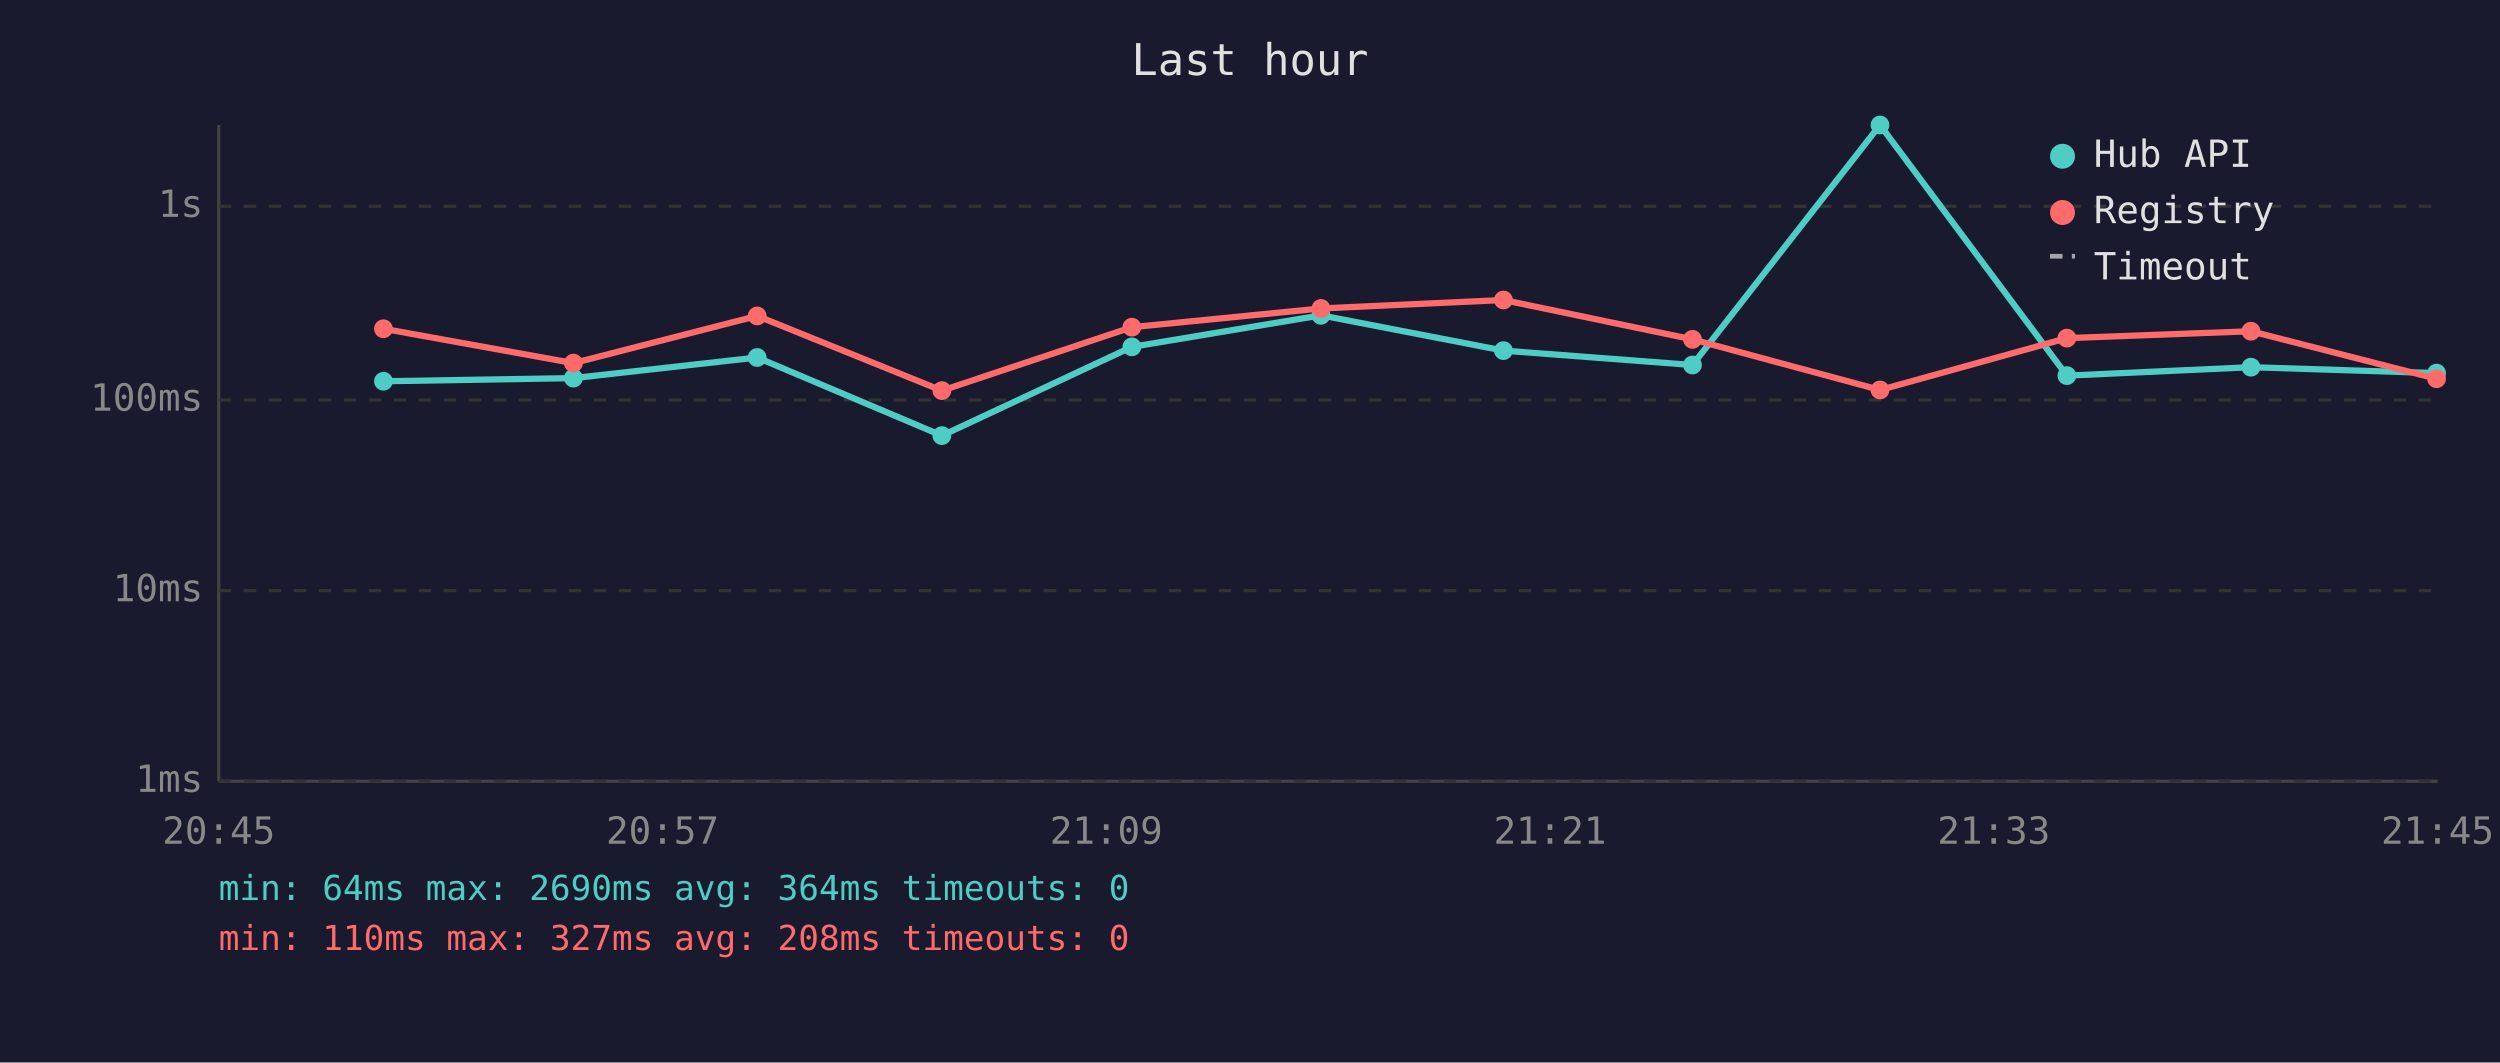
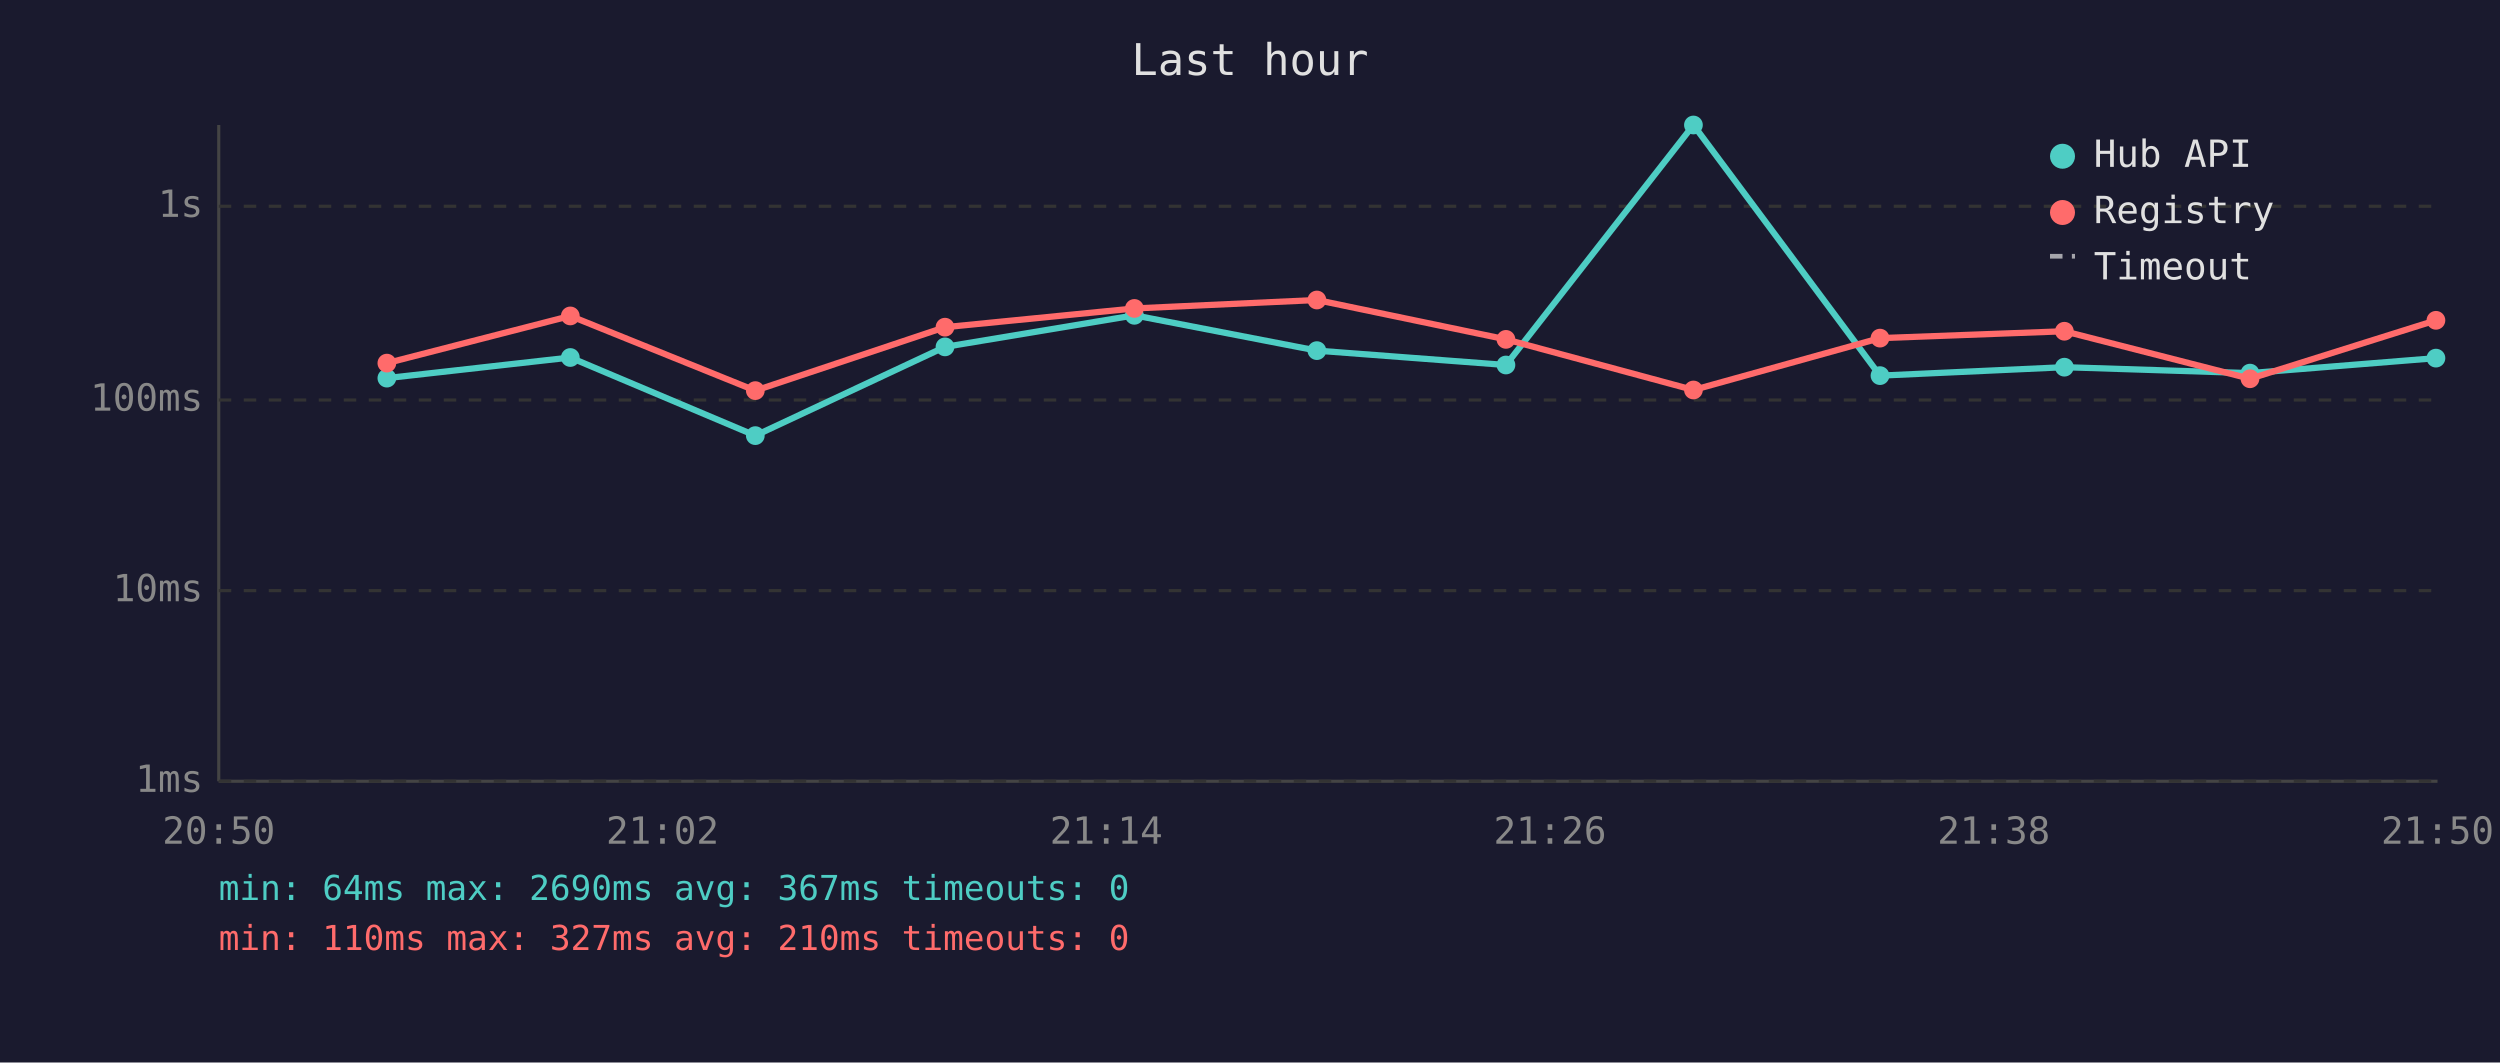
<svg xmlns="http://www.w3.org/2000/svg" viewBox="0 0 800 340" font-family="monospace" font-size="12">
  <rect width="800" height="340" fill="#1a1a2e" />
  <text x="400" y="24" fill="#e0e0e0" font-size="14" text-anchor="middle">Last hour</text>
  <line x1="70" y1="40" x2="70" y2="250" stroke="#444" stroke-width="1" />
  <line x1="70" y1="250" x2="780" y2="250" stroke="#444" stroke-width="1" />
  <line x1="70" y1="250" x2="780" y2="250" stroke="#333" stroke-width="1" stroke-dasharray="4" />
  <text x="65" y="250" fill="#888" text-anchor="end" dominant-baseline="middle">1ms</text>
  <line x1="70" y1="189" x2="780" y2="189" stroke="#333" stroke-width="1" stroke-dasharray="4" />
  <text x="65" y="189" fill="#888" text-anchor="end" dominant-baseline="middle">10ms</text>
  <line x1="70" y1="128" x2="780" y2="128" stroke="#333" stroke-width="1" stroke-dasharray="4" />
  <text x="65" y="128" fill="#888" text-anchor="end" dominant-baseline="middle">100ms</text>
  <line x1="70" y1="66" x2="780" y2="66" stroke="#333" stroke-width="1" stroke-dasharray="4" />
  <text x="65" y="66" fill="#888" text-anchor="end" dominant-baseline="middle">1s</text>
-   <text x="70" y="270" fill="#888" text-anchor="middle">20:45</text>
-   <text x="212" y="270" fill="#888" text-anchor="middle">20:57</text>
-   <text x="354" y="270" fill="#888" text-anchor="middle">21:09</text>
-   <text x="496" y="270" fill="#888" text-anchor="middle">21:21</text>
-   <text x="638" y="270" fill="#888" text-anchor="middle">21:33</text>
-   <text x="780" y="270" fill="#888" text-anchor="middle">21:45</text>
-   <polyline points="122.7,122.0 183.5,121.0 242.3,114.4 301.4,139.4 362.2,111.0 422.7,100.9 481.1,112.2 541.6,116.8 601.6,40.0 661.4,120.2 720.3,117.5 779.7,119.4" fill="none" stroke="#4ecdc4" stroke-width="2" opacity="1" />
-   <circle cx="122.7" cy="122.0" r="3" fill="#4ecdc4" />
-   <circle cx="183.5" cy="121.0" r="3" fill="#4ecdc4" />
-   <circle cx="242.3" cy="114.4" r="3" fill="#4ecdc4" />
-   <circle cx="301.4" cy="139.4" r="3" fill="#4ecdc4" />
-   <circle cx="362.2" cy="111.0" r="3" fill="#4ecdc4" />
-   <circle cx="422.7" cy="100.9" r="3" fill="#4ecdc4" />
-   <circle cx="481.1" cy="112.2" r="3" fill="#4ecdc4" />
-   <circle cx="541.6" cy="116.8" r="3" fill="#4ecdc4" />
-   <circle cx="601.6" cy="40.0" r="3" fill="#4ecdc4" />
-   <circle cx="661.4" cy="120.2" r="3" fill="#4ecdc4" />
-   <circle cx="720.3" cy="117.5" r="3" fill="#4ecdc4" />
-   <circle cx="779.7" cy="119.4" r="3" fill="#4ecdc4" />
-   <polyline points="122.7,105.2 183.5,116.2 242.3,101.1 301.4,125.0 362.2,104.7 422.7,98.7 481.1,96.0 541.6,108.6 601.6,124.8 661.4,108.2 720.3,106.0 779.7,121.2" fill="none" stroke="#ff6b6b" stroke-width="2" opacity="1" />
-   <circle cx="122.7" cy="105.2" r="3" fill="#ff6b6b" />
-   <circle cx="183.5" cy="116.2" r="3" fill="#ff6b6b" />
-   <circle cx="242.3" cy="101.1" r="3" fill="#ff6b6b" />
-   <circle cx="301.4" cy="125.0" r="3" fill="#ff6b6b" />
-   <circle cx="362.2" cy="104.7" r="3" fill="#ff6b6b" />
-   <circle cx="422.7" cy="98.7" r="3" fill="#ff6b6b" />
-   <circle cx="481.1" cy="96.0" r="3" fill="#ff6b6b" />
-   <circle cx="541.6" cy="108.6" r="3" fill="#ff6b6b" />
-   <circle cx="601.6" cy="124.8" r="3" fill="#ff6b6b" />
-   <circle cx="661.4" cy="108.2" r="3" fill="#ff6b6b" />
-   <circle cx="720.3" cy="106.0" r="3" fill="#ff6b6b" />
-   <circle cx="779.7" cy="121.2" r="3" fill="#ff6b6b" />
+   <text x="70" y="270" fill="#888" text-anchor="middle">20:50</text>
+   <text x="212" y="270" fill="#888" text-anchor="middle">21:02</text>
+   <text x="354" y="270" fill="#888" text-anchor="middle">21:14</text>
+   <text x="496" y="270" fill="#888" text-anchor="middle">21:26</text>
+   <text x="638" y="270" fill="#888" text-anchor="middle">21:38</text>
+   <text x="780" y="270" fill="#888" text-anchor="middle">21:50</text>
+   <polyline points="123.8,121.0 182.5,114.4 241.7,139.4 302.4,111.0 363.0,100.9 421.4,112.2 481.9,116.8 541.9,40.0 601.6,120.2 660.6,117.5 720.0,119.4 779.5,114.6" fill="none" stroke="#4ecdc4" stroke-width="2" opacity="1" />
+   <circle cx="123.8" cy="121.0" r="3" fill="#4ecdc4" />
+   <circle cx="182.5" cy="114.4" r="3" fill="#4ecdc4" />
+   <circle cx="241.7" cy="139.4" r="3" fill="#4ecdc4" />
+   <circle cx="302.4" cy="111.0" r="3" fill="#4ecdc4" />
+   <circle cx="363.0" cy="100.9" r="3" fill="#4ecdc4" />
+   <circle cx="421.4" cy="112.2" r="3" fill="#4ecdc4" />
+   <circle cx="481.9" cy="116.8" r="3" fill="#4ecdc4" />
+   <circle cx="541.9" cy="40.0" r="3" fill="#4ecdc4" />
+   <circle cx="601.6" cy="120.2" r="3" fill="#4ecdc4" />
+   <circle cx="660.6" cy="117.5" r="3" fill="#4ecdc4" />
+   <circle cx="720.0" cy="119.4" r="3" fill="#4ecdc4" />
+   <circle cx="779.5" cy="114.6" r="3" fill="#4ecdc4" />
+   <polyline points="123.8,116.2 182.5,101.1 241.7,125.0 302.4,104.7 363.0,98.7 421.4,96.0 481.9,108.6 541.9,124.8 601.6,108.2 660.6,106.0 720.0,121.2 779.5,102.5" fill="none" stroke="#ff6b6b" stroke-width="2" opacity="1" />
+   <circle cx="123.8" cy="116.2" r="3" fill="#ff6b6b" />
+   <circle cx="182.5" cy="101.1" r="3" fill="#ff6b6b" />
+   <circle cx="241.7" cy="125.0" r="3" fill="#ff6b6b" />
+   <circle cx="302.4" cy="104.7" r="3" fill="#ff6b6b" />
+   <circle cx="363.0" cy="98.7" r="3" fill="#ff6b6b" />
+   <circle cx="421.4" cy="96.0" r="3" fill="#ff6b6b" />
+   <circle cx="481.9" cy="108.6" r="3" fill="#ff6b6b" />
+   <circle cx="541.9" cy="124.8" r="3" fill="#ff6b6b" />
+   <circle cx="601.6" cy="108.2" r="3" fill="#ff6b6b" />
+   <circle cx="660.6" cy="106.0" r="3" fill="#ff6b6b" />
+   <circle cx="720.0" cy="121.2" r="3" fill="#ff6b6b" />
+   <circle cx="779.5" cy="102.5" r="3" fill="#ff6b6b" />
  <circle cx="660" cy="50" r="4" fill="#4ecdc4" />
  <text x="670" y="50" fill="#e0e0e0" dominant-baseline="middle">Hub API</text>
  <circle cx="660" cy="68" r="4" fill="#ff6b6b" />
  <text x="670" y="68" fill="#e0e0e0" dominant-baseline="middle">Registry</text>
  <line x1="656" y1="82" x2="664" y2="82" stroke="#e0e0e0" stroke-width="1.5" stroke-dasharray="4,3" opacity="0.7" />
  <text x="670" y="86" fill="#e0e0e0" dominant-baseline="middle">Timeout</text>
-   <text x="70" y="288" fill="#4ecdc4" font-size="11">min: 64ms  max: 2690ms  avg: 364ms  timeouts: 0</text>
-   <text x="70" y="304" fill="#ff6b6b" font-size="11">min: 110ms  max: 327ms  avg: 208ms  timeouts: 0</text>
+   <text x="70" y="288" fill="#4ecdc4" font-size="11">min: 64ms  max: 2690ms  avg: 367ms  timeouts: 0</text>
+   <text x="70" y="304" fill="#ff6b6b" font-size="11">min: 110ms  max: 327ms  avg: 210ms  timeouts: 0</text>
</svg>
